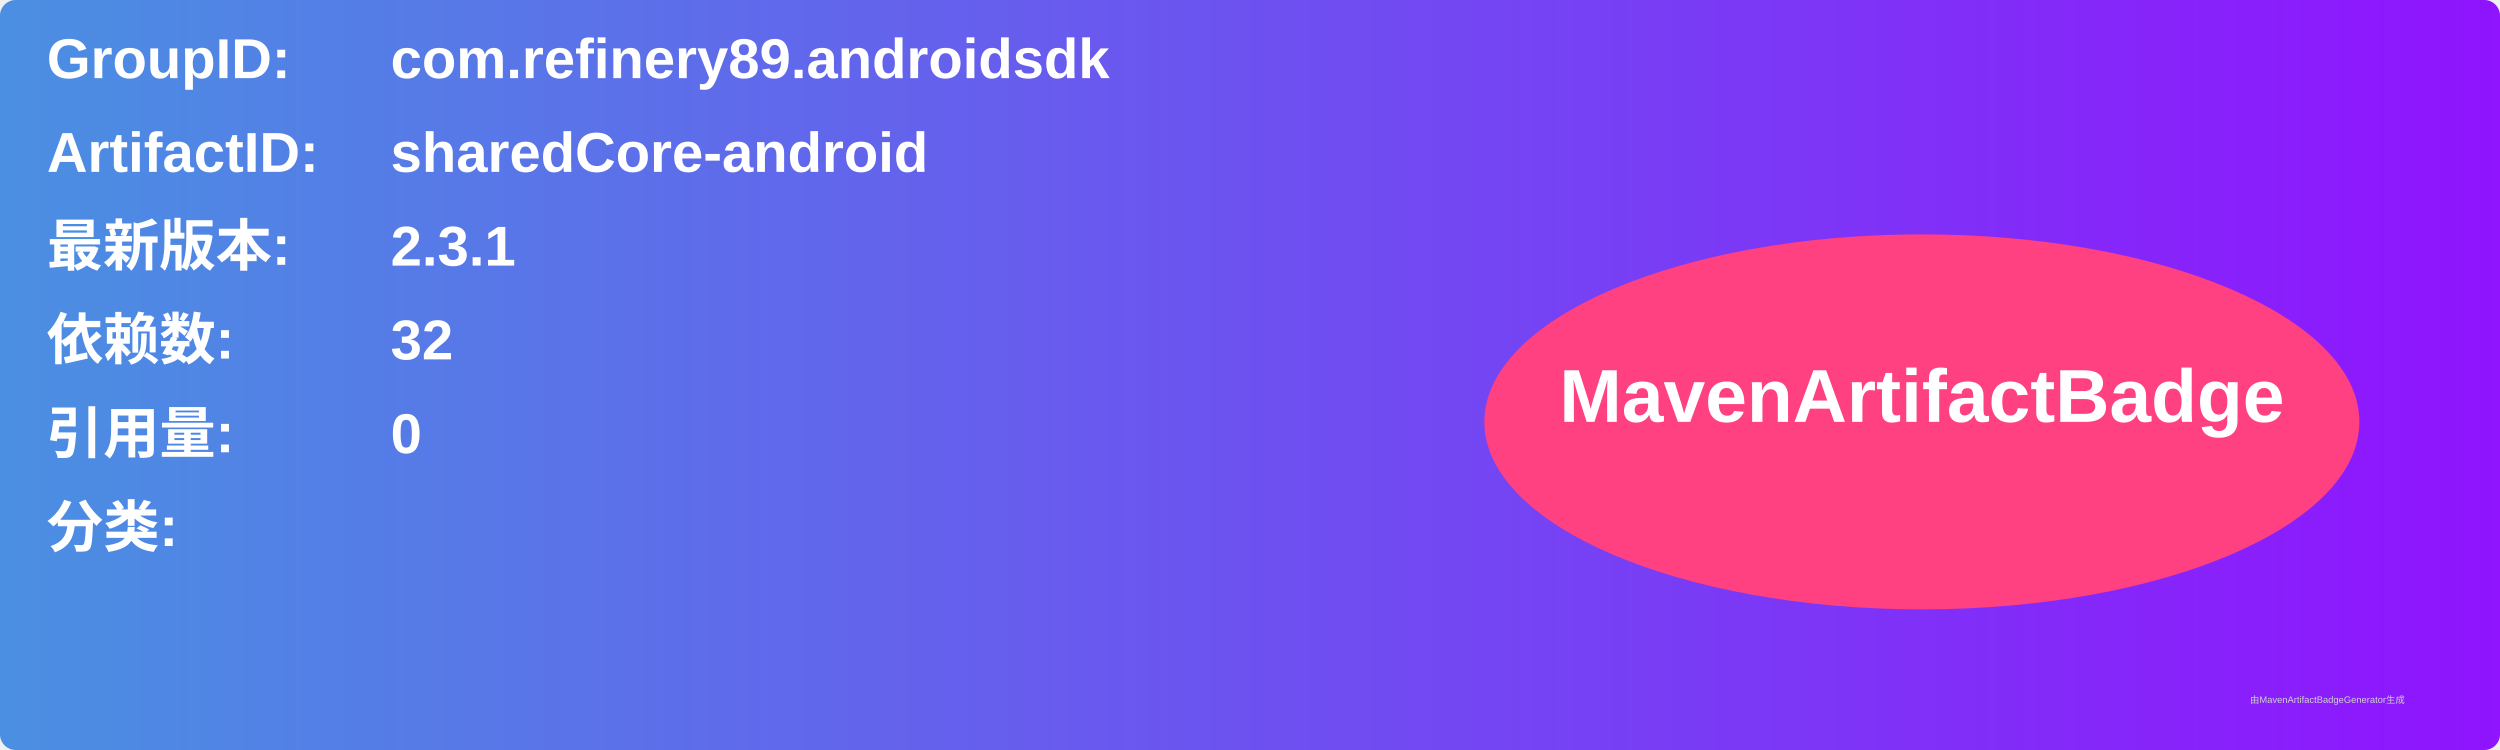
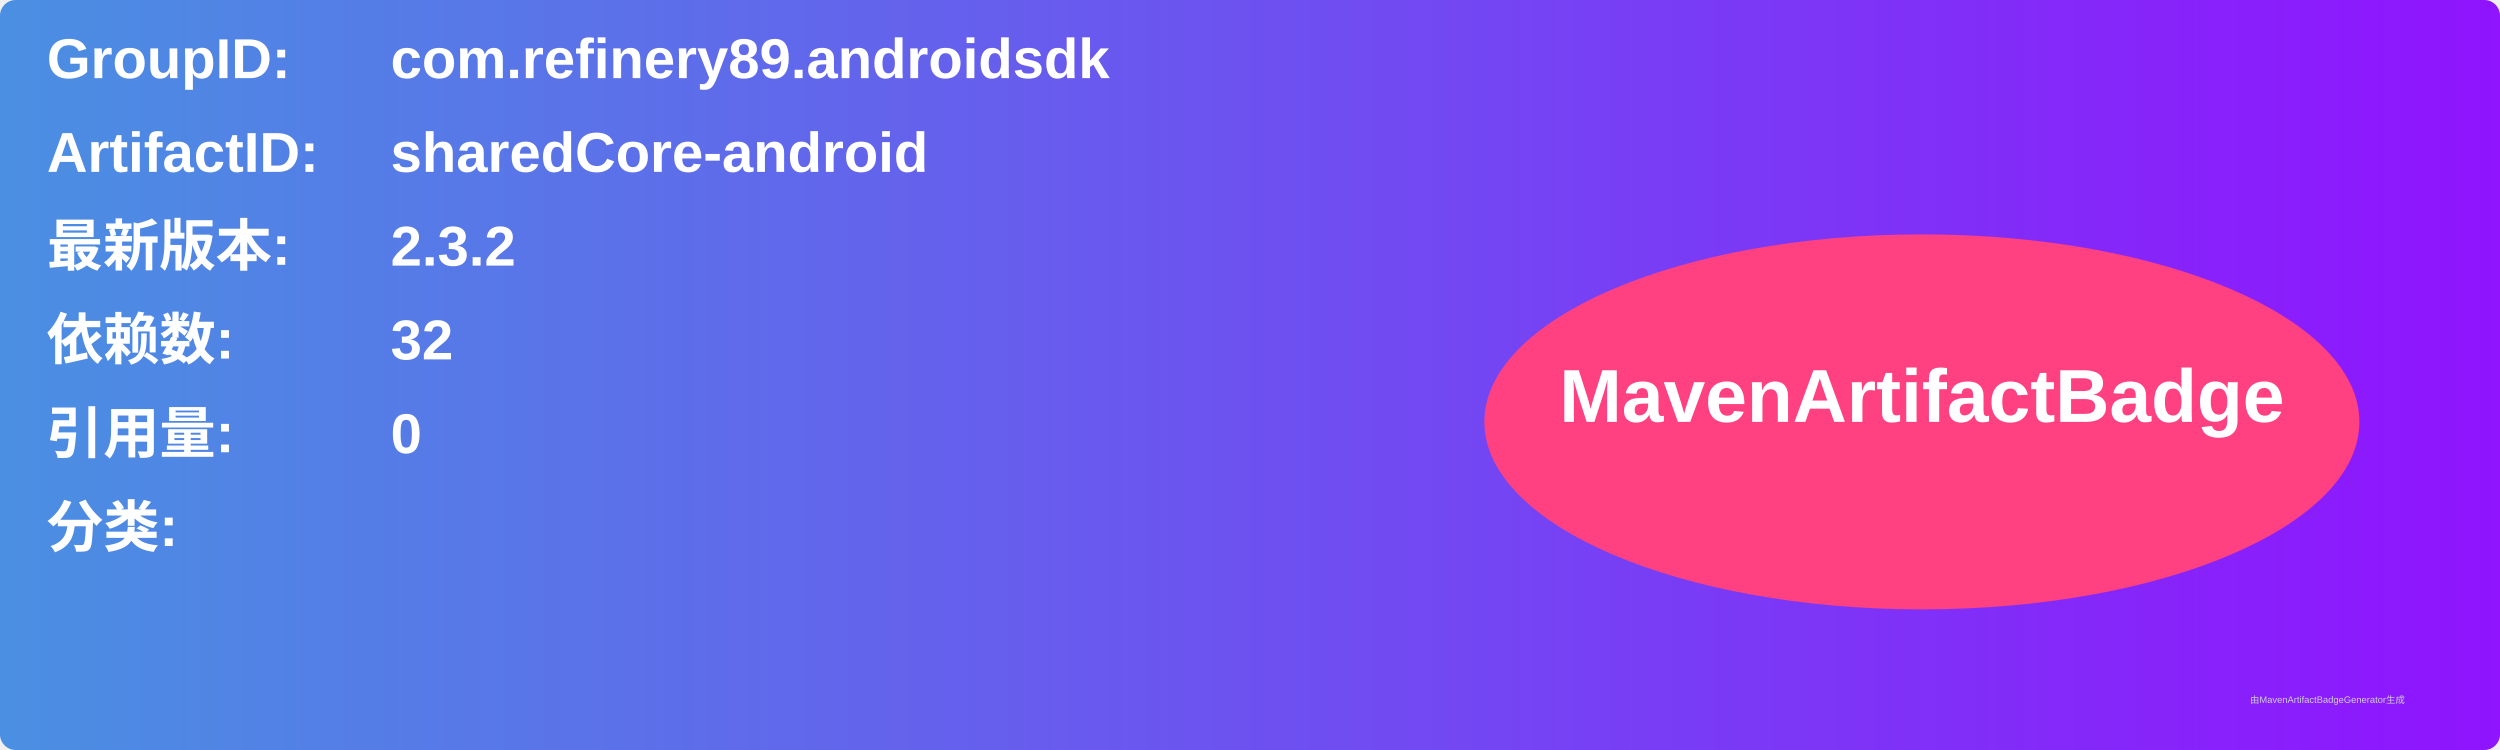
<svg xmlns="http://www.w3.org/2000/svg" width="800" height="240" viewBox="0 0 800 240">
  <linearGradient id="grad" x1="0%" y1="0%" x2="100%" y2="0%">
    <stop offset="0%" stop-color="#4a90e2" />
    <stop offset="100%" stop-color="#9013fe" />
  </linearGradient>
  <rect width="100%" height="100%" rx="5" ry="5" fill="url(#grad)" />
  <g transform="translate(15, 15)">
    <text x="0" y="10" font-family="Arial" font-size="18" fill="white" font-weight="bold" width="260">GroupID:</text>
    <text x="110" y="10" font-family="Arial" font-size="18" fill="white" font-weight="bold" width="460">com.refinery89.androidsdk</text>
    <text x="0" y="40" font-family="Arial" font-size="18" fill="white" font-weight="bold" width="260">ArtifactID:</text>
    <text x="110" y="40" font-family="Arial" font-size="18" fill="white" font-weight="bold" width="460">sharedCore-android</text>
    <text x="0" y="70" font-family="Arial" font-size="18" fill="white" font-weight="bold">最新版本:</text>
    <text x="110" y="70" font-family="Arial" font-size="18" fill="white" font-weight="bold">
-       <tspan font-weight="bold">2.3.1</tspan>
+       <tspan font-weight="bold">2.3.2</tspan>
    </text>
    <text x="0" y="100" font-family="Arial" font-size="18" fill="white" font-weight="bold">依赖数: </text>
    <text x="110" y="100" font-family="Arial" font-size="18" fill="white">
      <tspan font-weight="bold">32</tspan>
    </text>
    <text x="0" y="130" font-family="Arial" font-size="18" fill="white" font-weight="bold">引用量: </text>
    <text x="110" y="130" font-family="Arial" font-size="18" fill="white">
      <tspan font-weight="bold">0</tspan>
    </text>
    <text x="0" y="160" font-family="Arial" font-size="18" fill="white" font-weight="bold">分类:</text>
    <text x="10" y="190" font-family="Arial" font-size="10" fill="white">
      <tspan font-weight="bold" />
    </text>
    <ellipse cx="600" cy="120" rx="140" ry="60" fill="#ff4081" />
    <text x="600" y="120" text-anchor="middle" font-family="Arial" font-size="24" fill="white" font-weight="bold">MavenArtifactBadge</text>
  </g>
  <text x="720" y="225" font-family="Arial" font-size="3" fill="#d0d0d0">由MavenArtifactBadgeGenerator生成</text>
</svg>
